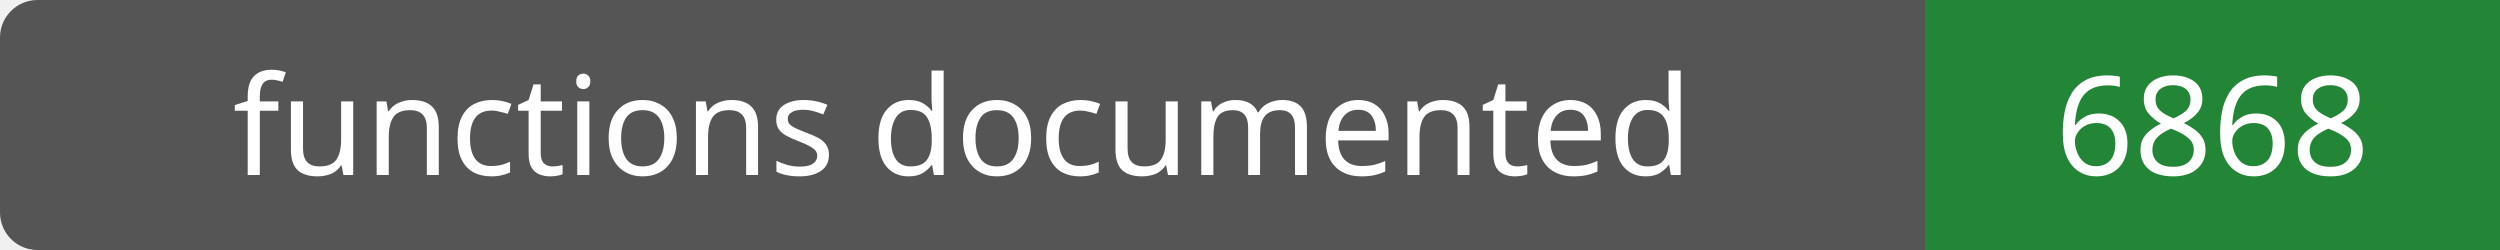
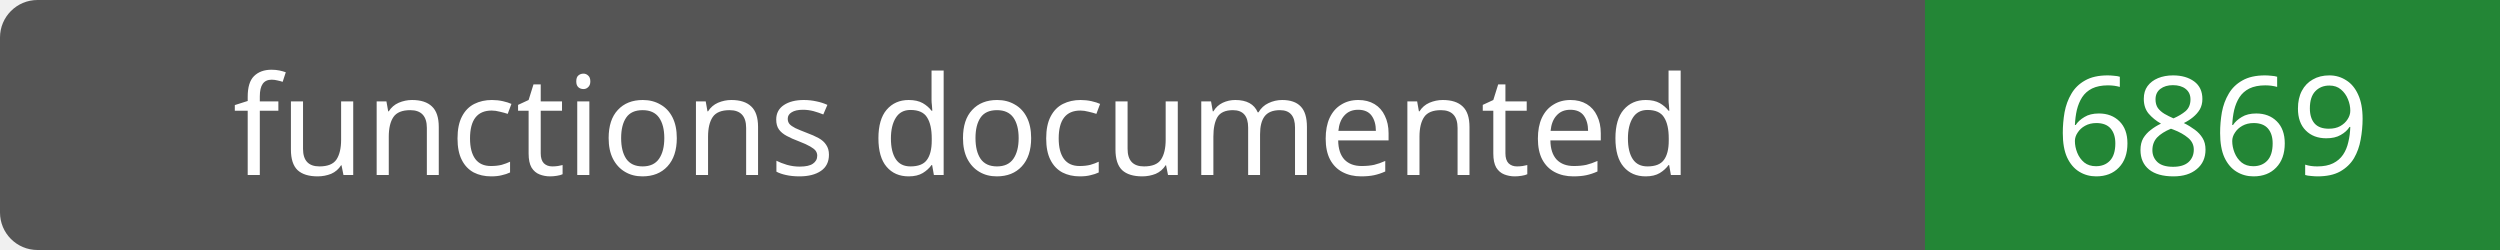
- <svg xmlns="http://www.w3.org/2000/svg" width="200" height="20" role="img" aria-label="functions documented: 6868">
+ <svg xmlns="http://www.w3.org/2000/svg" width="200" height="20" role="img" aria-label="functions documented: 6869">
  <rect width="200" height="20" rx="3" fill="#555" />
  <path fill="#238636" d="M154 0h46v20H154z" />
  <g fill="#fff" text-anchor="middle" font-family="Verdana,sans-serif" font-size="11">
    <text x="77.0" y="14">functions documented</text>
-     <text x="177.0" y="14">6868</text>
+     <text x="177.0" y="14">6869</text>
  </g>
</svg>
